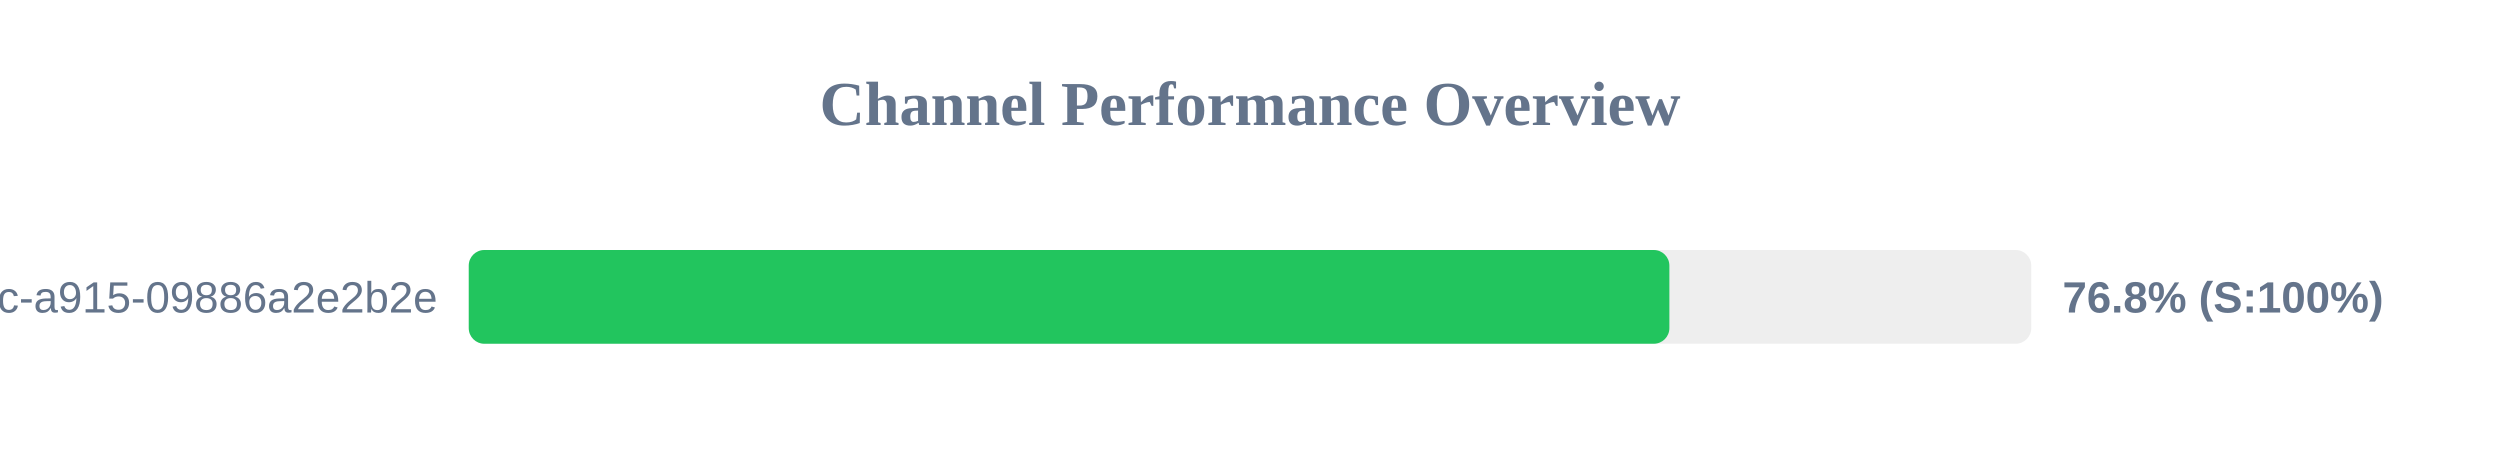
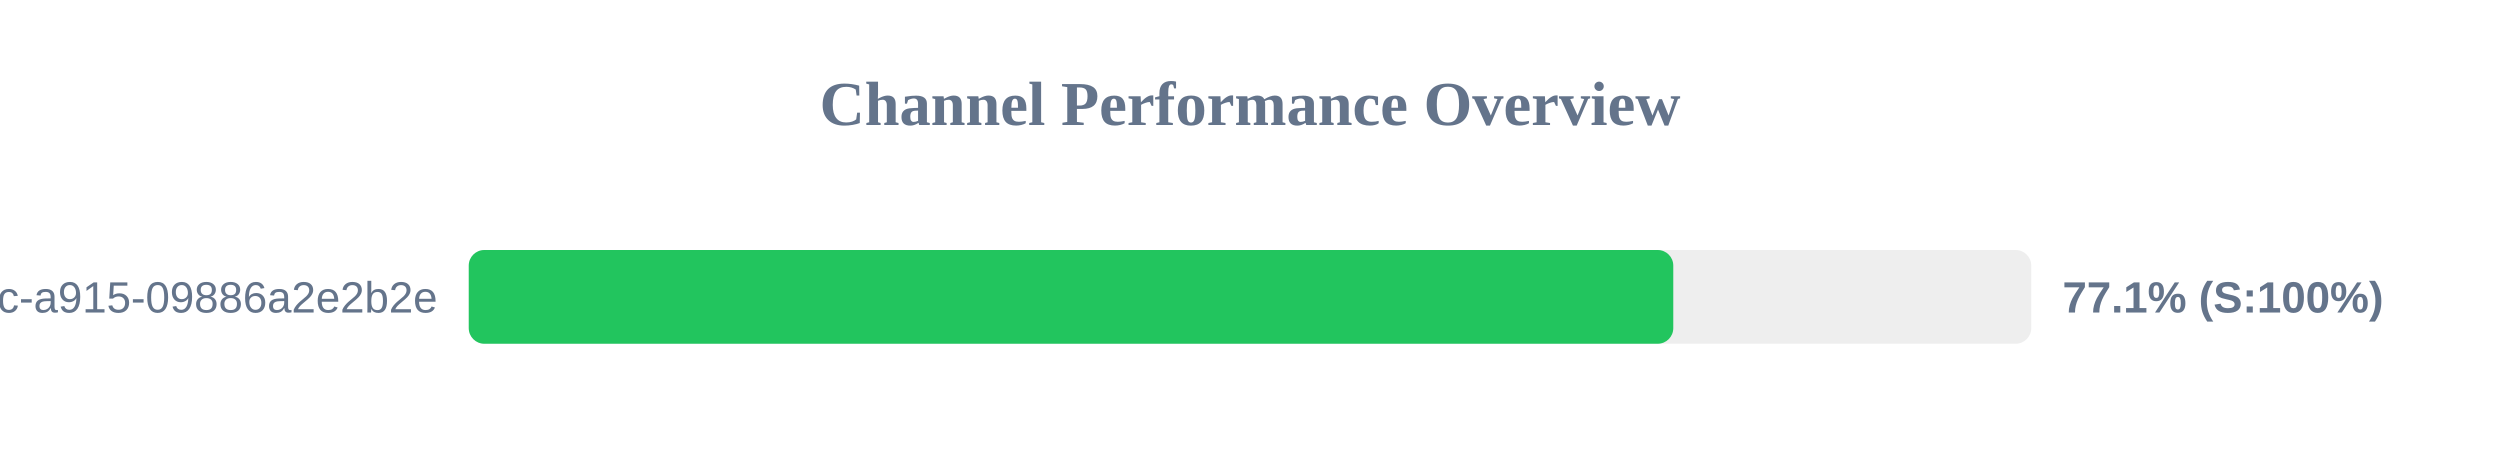
<svg xmlns="http://www.w3.org/2000/svg" width="800" height="150" version="1.1">
  <style>
        .row { font: 14px Arial; fill: #64748b; }
        .score { font: bold 14px Arial; fill: #64748b; }
    </style>
  <text x="400" y="40" text-anchor="middle" font-size="20px" font-weight="bold" fill="#64748b">Channel Performance Overview</text>
  <rect x="150" y="80" width="500" height="30" fill="#eee" rx="5" />
-   <rect x="150" y="80" width="384.2" height="30" fill="#22c55e" rx="5" />
+   <rect x="150" y="80" width="385.45" height="30" fill="#22c55e" rx="5" />
  <text x="140" y="100" text-anchor="end" class="row">?uuid=52816135-d3bc-46bc-a915-09886a2e2b2e</text>
-   <text x="660" y="100" text-anchor="start" class="score">76.8% (S:100%)</text>
+   <text x="660" y="100" text-anchor="start" class="score">77.1% (S:100%)</text>
</svg>
